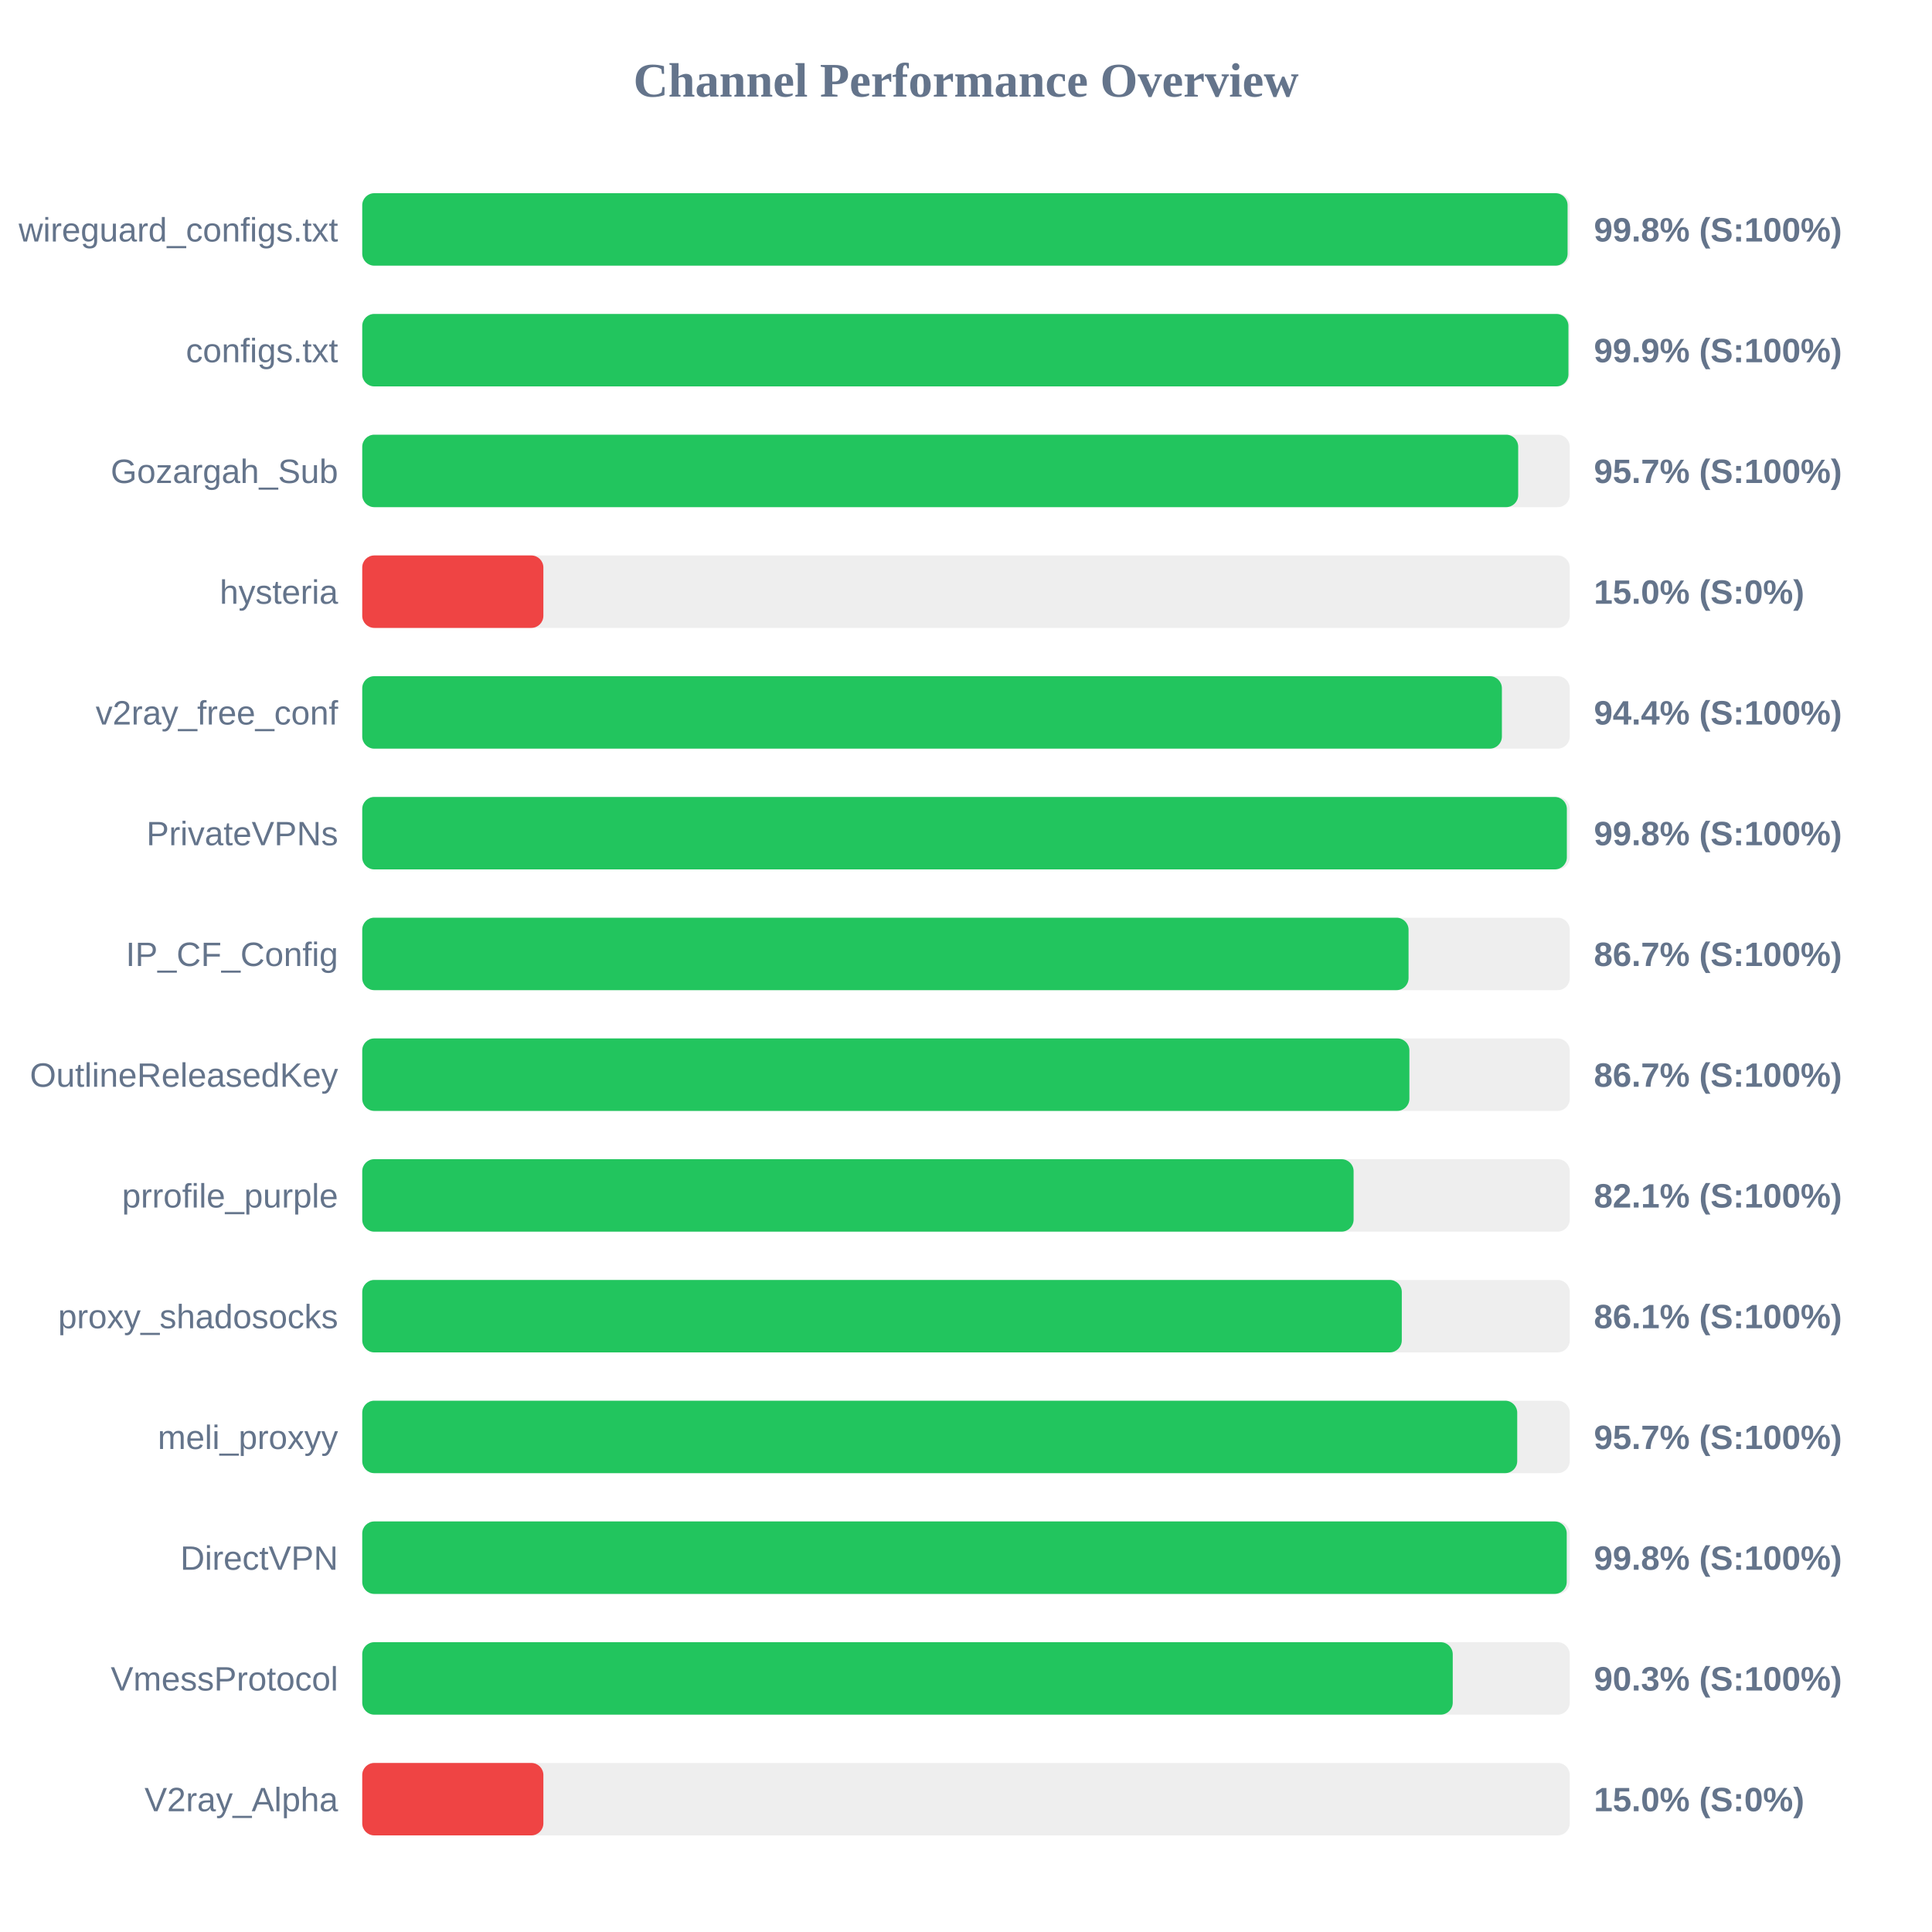
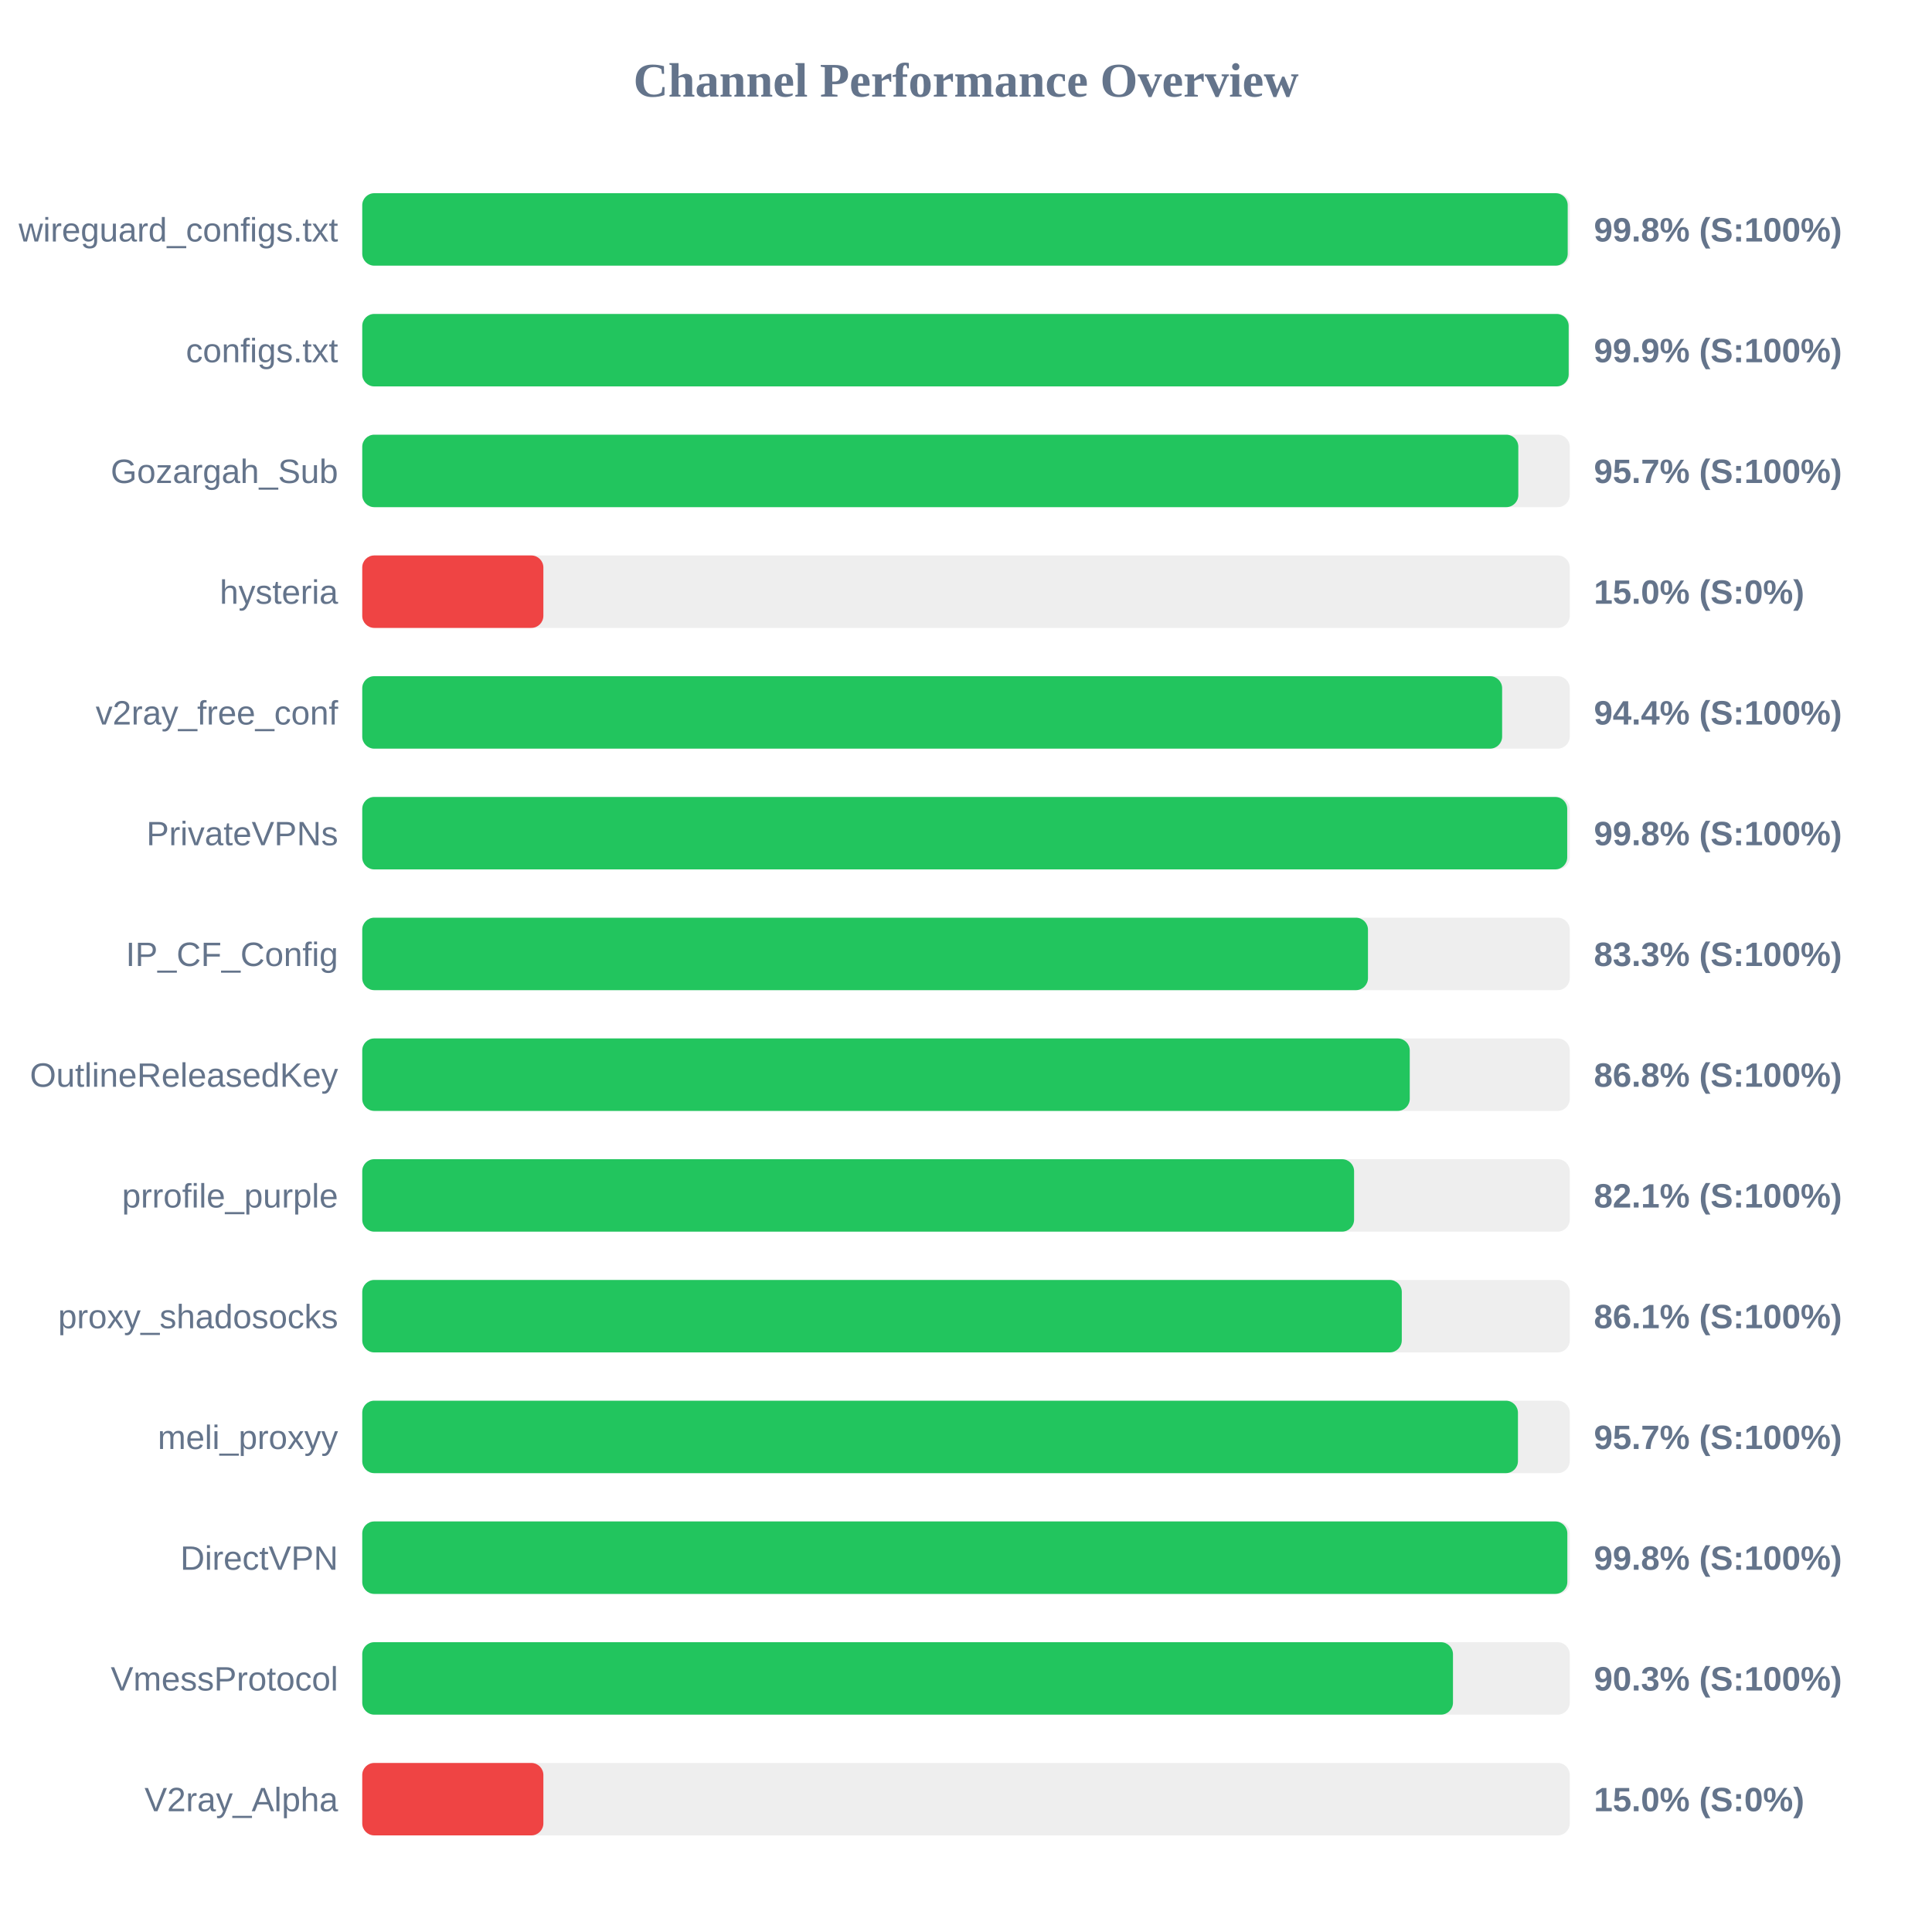
<svg xmlns="http://www.w3.org/2000/svg" width="800" height="800" version="1.1">
  <style>
        .row { font: 14px Arial; fill: #64748b; }
        .score { font: bold 14px Arial; fill: #64748b; }
    </style>
  <text x="400" y="40" text-anchor="middle" font-size="20px" font-weight="bold" fill="#64748b">Channel Performance Overview</text>
  <rect x="150" y="80" width="500" height="30" fill="#eee" rx="5" />
-   <rect x="150" y="80" width="499.1" height="30" fill="#22c55e" rx="5" />
+   <rect x="150" y="80" width="499.15" height="30" fill="#22c55e" rx="5" />
  <text x="140" y="100" text-anchor="end" class="row">wireguard_configs.txt</text>
  <text x="660" y="100" text-anchor="start" class="score">99.8% (S:100%)</text>
  <rect x="150" y="130" width="500" height="30" fill="#eee" rx="5" />
-   <rect x="150" y="130" width="499.45" height="30" fill="#22c55e" rx="5" />
+   <rect x="150" y="130" width="499.55" height="30" fill="#22c55e" rx="5" />
  <text x="140" y="150" text-anchor="end" class="row">configs.txt</text>
  <text x="660" y="150" text-anchor="start" class="score">99.9% (S:100%)</text>
  <rect x="150" y="180" width="500" height="30" fill="#eee" rx="5" />
-   <rect x="150" y="180" width="478.65" height="30" fill="#22c55e" rx="5" />
+   <rect x="150" y="180" width="478.7" height="30" fill="#22c55e" rx="5" />
  <text x="140" y="200" text-anchor="end" class="row">Gozargah_Sub</text>
  <text x="660" y="200" text-anchor="start" class="score">95.7% (S:100%)</text>
  <rect x="150" y="230" width="500" height="30" fill="#eee" rx="5" />
  <rect x="150" y="230" width="75.0" height="30" fill="#ef4444" rx="5" />
  <text x="140" y="250" text-anchor="end" class="row">hysteria</text>
  <text x="660" y="250" text-anchor="start" class="score">15.0% (S:0%)</text>
  <rect x="150" y="280" width="500" height="30" fill="#eee" rx="5" />
-   <rect x="150" y="280" width="471.9" height="30" fill="#22c55e" rx="5" />
+   <rect x="150" y="280" width="472.0" height="30" fill="#22c55e" rx="5" />
  <text x="140" y="300" text-anchor="end" class="row">v2ray_free_conf</text>
  <text x="660" y="300" text-anchor="start" class="score">94.4% (S:100%)</text>
  <rect x="150" y="330" width="500" height="30" fill="#eee" rx="5" />
-   <rect x="150" y="330" width="498.8" height="30" fill="#22c55e" rx="5" />
+   <rect x="150" y="330" width="498.95" height="30" fill="#22c55e" rx="5" />
  <text x="140" y="350" text-anchor="end" class="row">PrivateVPNs</text>
  <text x="660" y="350" text-anchor="start" class="score">99.8% (S:100%)</text>
  <rect x="150" y="380" width="500" height="30" fill="#eee" rx="5" />
-   <rect x="150" y="380" width="433.25" height="30" fill="#22c55e" rx="5" />
+   <rect x="150" y="380" width="416.45" height="30" fill="#22c55e" rx="5" />
  <text x="140" y="400" text-anchor="end" class="row">IP_CF_Config</text>
-   <text x="660" y="400" text-anchor="start" class="score">86.7% (S:100%)</text>
+   <text x="660" y="400" text-anchor="start" class="score">83.3% (S:100%)</text>
  <rect x="150" y="430" width="500" height="30" fill="#eee" rx="5" />
-   <rect x="150" y="430" width="433.6" height="30" fill="#22c55e" rx="5" />
+   <rect x="150" y="430" width="433.75" height="30" fill="#22c55e" rx="5" />
  <text x="140" y="450" text-anchor="end" class="row">OutlineReleasedKey</text>
-   <text x="660" y="450" text-anchor="start" class="score">86.7% (S:100%)</text>
+   <text x="660" y="450" text-anchor="start" class="score">86.8% (S:100%)</text>
  <rect x="150" y="480" width="500" height="30" fill="#eee" rx="5" />
-   <rect x="150" y="480" width="410.5" height="30" fill="#22c55e" rx="5" />
+   <rect x="150" y="480" width="410.7" height="30" fill="#22c55e" rx="5" />
  <text x="140" y="500" text-anchor="end" class="row">prrofile_purple</text>
  <text x="660" y="500" text-anchor="start" class="score">82.1% (S:100%)</text>
  <rect x="150" y="530" width="500" height="30" fill="#eee" rx="5" />
  <rect x="150" y="530" width="430.45" height="30" fill="#22c55e" rx="5" />
  <text x="140" y="550" text-anchor="end" class="row">proxy_shadosocks</text>
  <text x="660" y="550" text-anchor="start" class="score">86.1% (S:100%)</text>
  <rect x="150" y="580" width="500" height="30" fill="#eee" rx="5" />
-   <rect x="150" y="580" width="478.25" height="30" fill="#22c55e" rx="5" />
+   <rect x="150" y="580" width="478.55" height="30" fill="#22c55e" rx="5" />
  <text x="140" y="600" text-anchor="end" class="row">meli_proxyy</text>
  <text x="660" y="600" text-anchor="start" class="score">95.7% (S:100%)</text>
  <rect x="150" y="630" width="500" height="30" fill="#eee" rx="5" />
-   <rect x="150" y="630" width="498.75" height="30" fill="#22c55e" rx="5" />
+   <rect x="150" y="630" width="499.0" height="30" fill="#22c55e" rx="5" />
  <text x="140" y="650" text-anchor="end" class="row">DirectVPN</text>
  <text x="660" y="650" text-anchor="start" class="score">99.8% (S:100%)</text>
  <rect x="150" y="680" width="500" height="30" fill="#eee" rx="5" />
-   <rect x="150" y="680" width="451.55" height="30" fill="#22c55e" rx="5" />
+   <rect x="150" y="680" width="451.65" height="30" fill="#22c55e" rx="5" />
  <text x="140" y="700" text-anchor="end" class="row">VmessProtocol</text>
  <text x="660" y="700" text-anchor="start" class="score">90.3% (S:100%)</text>
  <rect x="150" y="730" width="500" height="30" fill="#eee" rx="5" />
  <rect x="150" y="730" width="75.0" height="30" fill="#ef4444" rx="5" />
  <text x="140" y="750" text-anchor="end" class="row">V2ray_Alpha</text>
  <text x="660" y="750" text-anchor="start" class="score">15.0% (S:0%)</text>
</svg>
